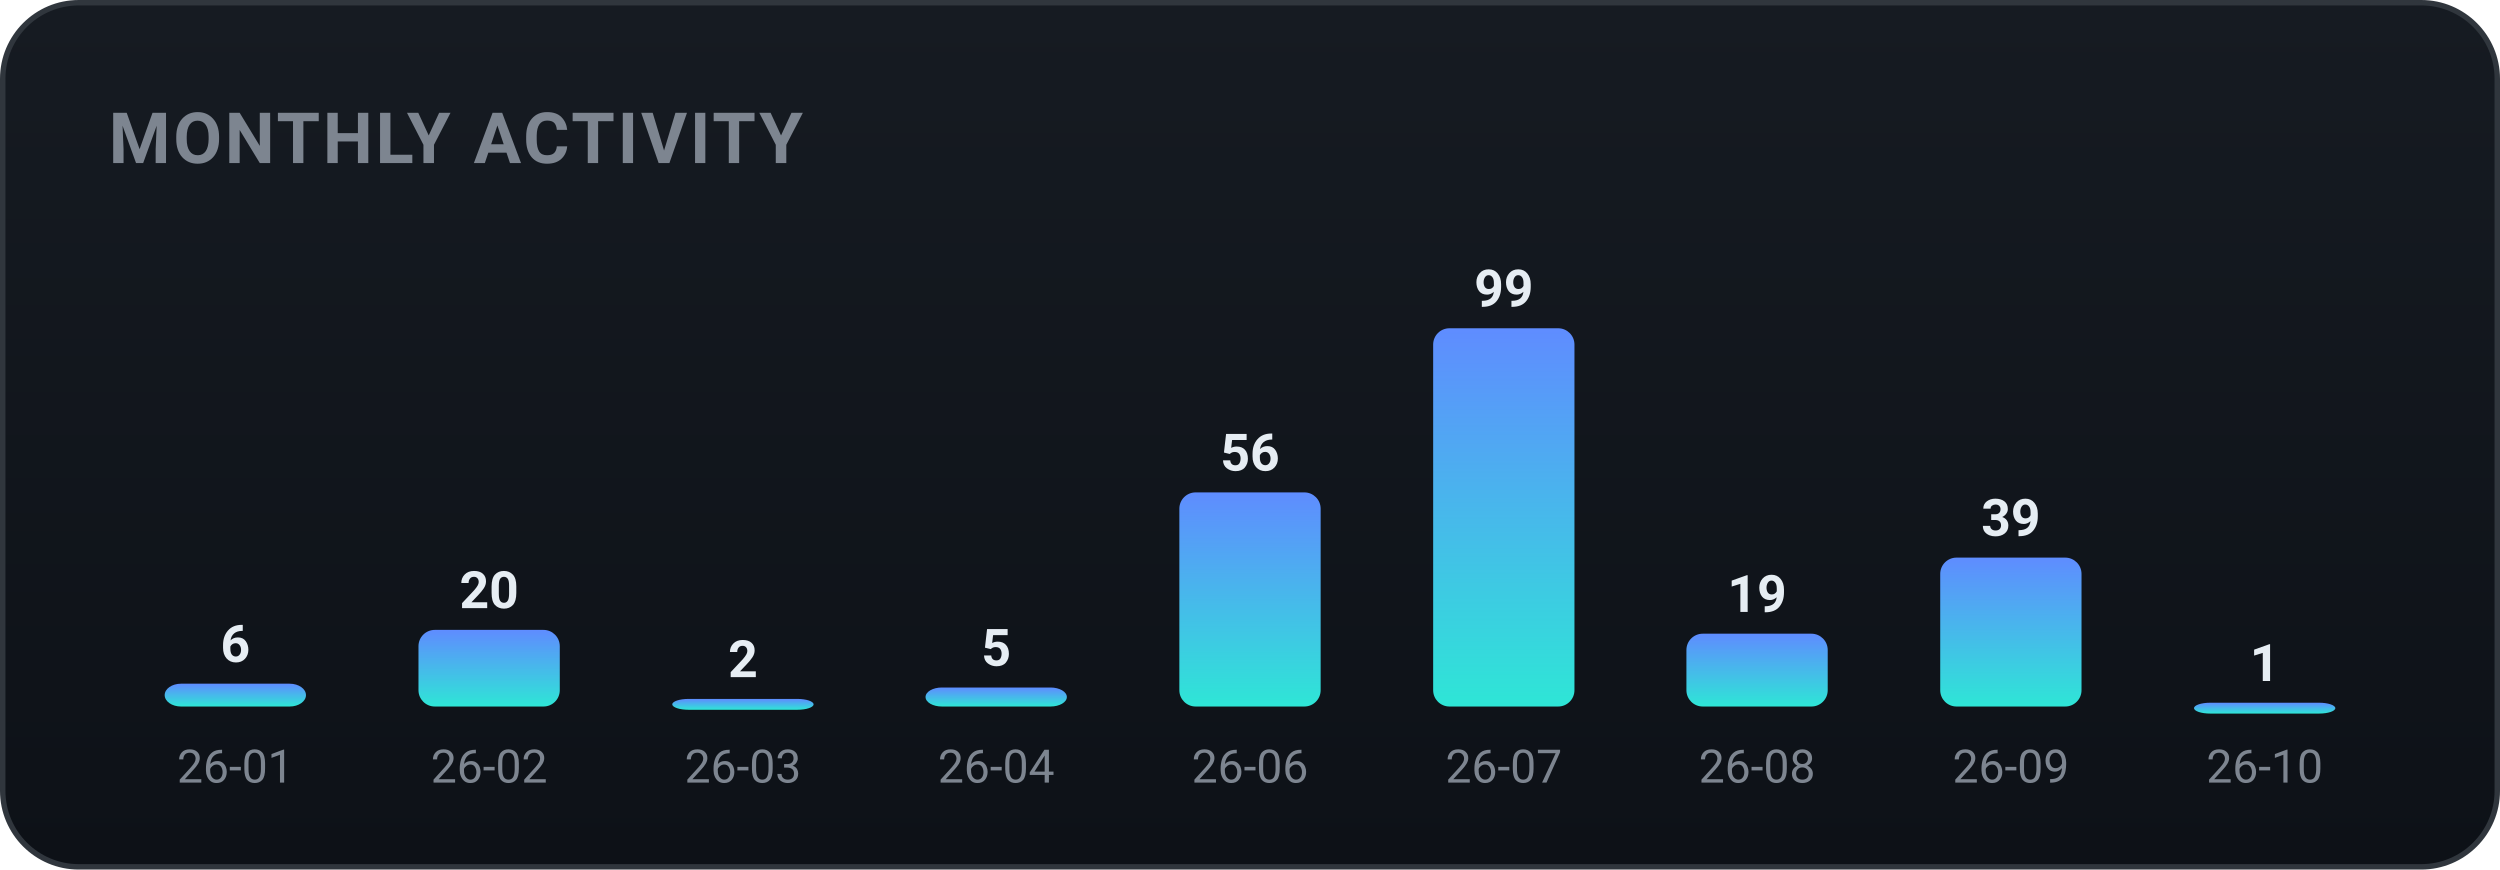
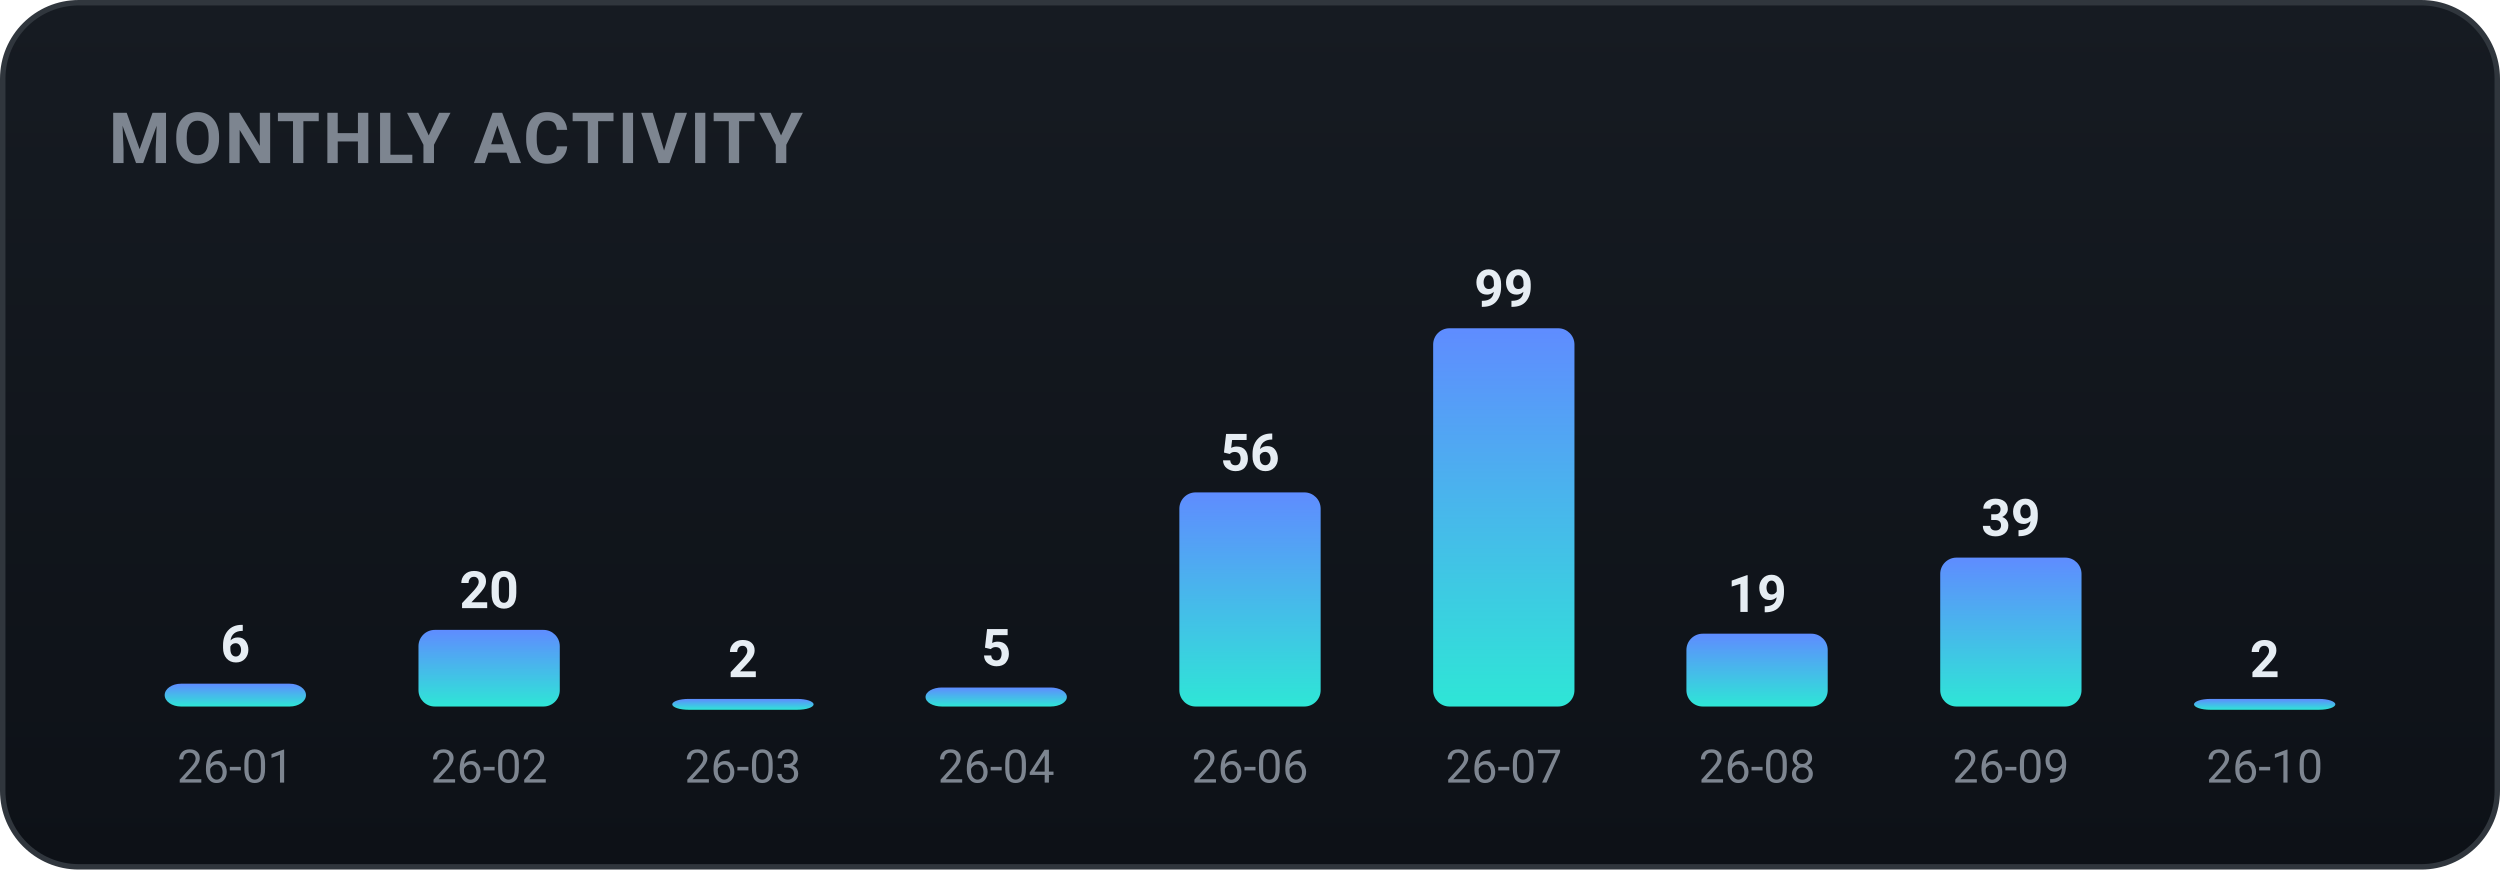
<svg xmlns="http://www.w3.org/2000/svg" width="460" height="160" viewBox="0 0 460 160" role="img" font-family="-apple-system,BlinkMacSystemFont,'Segoe UI',Roboto,'Apple SD Gothic Neo','Malgun Gothic',sans-serif">
  <defs>
    <linearGradient id="bgg" x1="0" y1="0" x2="0" y2="1">
      <stop offset="0" stop-color="#161b22" />
      <stop offset="1" stop-color="#0d1117" />
    </linearGradient>
    <linearGradient id="monthly-gradient" x1="0" y1="0" x2="0" y2="1">
      <stop offset="0%" stop-color="#5f8cff" />
      <stop offset="100%" stop-color="#2ee6d6" />
    </linearGradient>
  </defs>
  <rect x="0.5" y="0.5" width="459" height="159" rx="14" fill="url(#bgg)" stroke="#30363d" />
  <text x="20" y="30" font-family="-apple-system,BlinkMacSystemFont,'Segoe UI',Roboto,'Apple SD Gothic Neo','Malgun Gothic',sans-serif" font-size="13" font-weight="700" fill="#7d8590" letter-spacing="0.5">MONTHLY ACTIVITY</text>
  <rect x="30.3" y="125.8" width="26.0" height="4.2" rx="3" fill="url(#monthly-gradient)" />
  <text x="43.3" y="121.8" text-anchor="middle" font-size="9.5" font-weight="700" fill="#e6edf3">6</text>
  <text x="43.3" y="144.0" text-anchor="middle" font-size="8.5" fill="#7d8590">26-01</text>
  <rect x="77.0" y="115.9" width="26.0" height="14.1" rx="3" fill="url(#monthly-gradient)" />
  <text x="90.0" y="111.9" text-anchor="middle" font-size="9.5" font-weight="700" fill="#e6edf3">20</text>
  <text x="90.0" y="144.0" text-anchor="middle" font-size="8.5" fill="#7d8590">26-02</text>
  <rect x="123.7" y="128.6" width="26.0" height="2.0" rx="3" fill="url(#monthly-gradient)" />
  <text x="136.7" y="124.6" text-anchor="middle" font-size="9.5" font-weight="700" fill="#e6edf3">2</text>
  <text x="136.7" y="144.0" text-anchor="middle" font-size="8.5" fill="#7d8590">26-03</text>
  <rect x="170.3" y="126.5" width="26.0" height="3.5" rx="3" fill="url(#monthly-gradient)" />
  <text x="183.3" y="122.5" text-anchor="middle" font-size="9.5" font-weight="700" fill="#e6edf3">5</text>
  <text x="183.3" y="144.0" text-anchor="middle" font-size="8.5" fill="#7d8590">26-04</text>
  <rect x="217.0" y="90.6" width="26.0" height="39.4" rx="3" fill="url(#monthly-gradient)" />
  <text x="230.0" y="86.6" text-anchor="middle" font-size="9.5" font-weight="700" fill="#e6edf3">56</text>
  <text x="230.0" y="144.0" text-anchor="middle" font-size="8.5" fill="#7d8590">26-06</text>
  <rect x="263.7" y="60.4" width="26.0" height="69.6" rx="3" fill="url(#monthly-gradient)" />
  <text x="276.7" y="56.4" text-anchor="middle" font-size="9.5" font-weight="700" fill="#e6edf3">99</text>
  <text x="276.7" y="144.0" text-anchor="middle" font-size="8.5" fill="#7d8590">26-07</text>
  <rect x="310.3" y="116.6" width="26.0" height="13.4" rx="3" fill="url(#monthly-gradient)" />
  <text x="323.3" y="112.6" text-anchor="middle" font-size="9.5" font-weight="700" fill="#e6edf3">19</text>
  <text x="323.3" y="144.0" text-anchor="middle" font-size="8.5" fill="#7d8590">26-08</text>
  <rect x="357.0" y="102.6" width="26.0" height="27.4" rx="3" fill="url(#monthly-gradient)" />
  <text x="370.0" y="98.6" text-anchor="middle" font-size="9.5" font-weight="700" fill="#e6edf3">39</text>
  <text x="370.0" y="144.0" text-anchor="middle" font-size="8.5" fill="#7d8590">26-09</text>
-   <rect x="403.7" y="129.3" width="26.0" height="2.0" rx="3" fill="url(#monthly-gradient)" />
-   <text x="416.7" y="125.3" text-anchor="middle" font-size="9.5" font-weight="700" fill="#e6edf3">1</text>
+   <rect x="403.7" y="128.6" width="26.0" height="2.0" rx="3" fill="url(#monthly-gradient)" />
+   <text x="416.7" y="124.6" text-anchor="middle" font-size="9.5" font-weight="700" fill="#e6edf3">2</text>
  <text x="416.7" y="144.0" text-anchor="middle" font-size="8.5" fill="#7d8590">26-10</text>
</svg>
